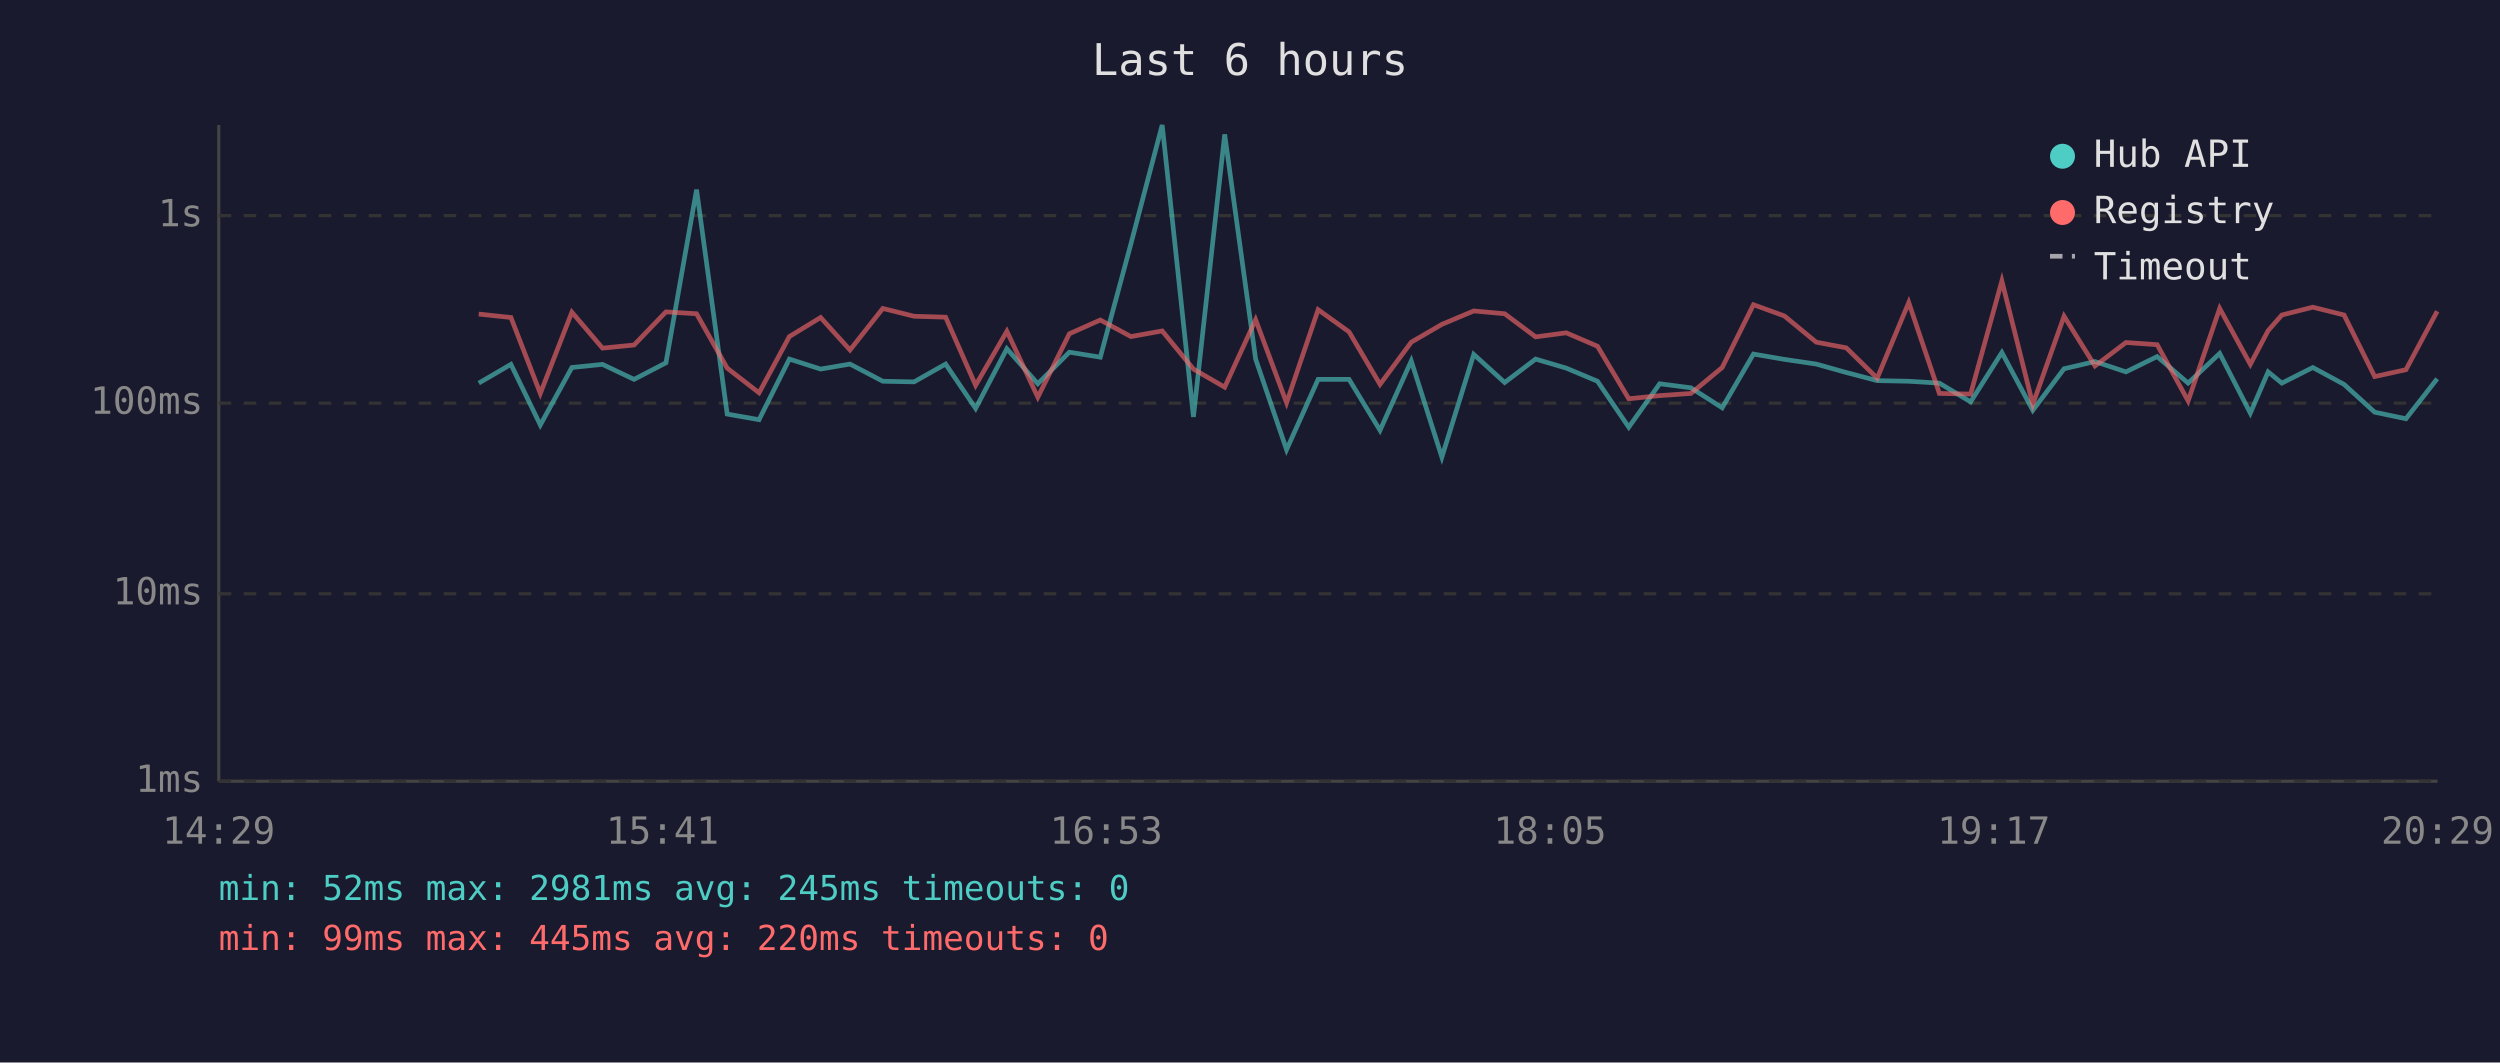
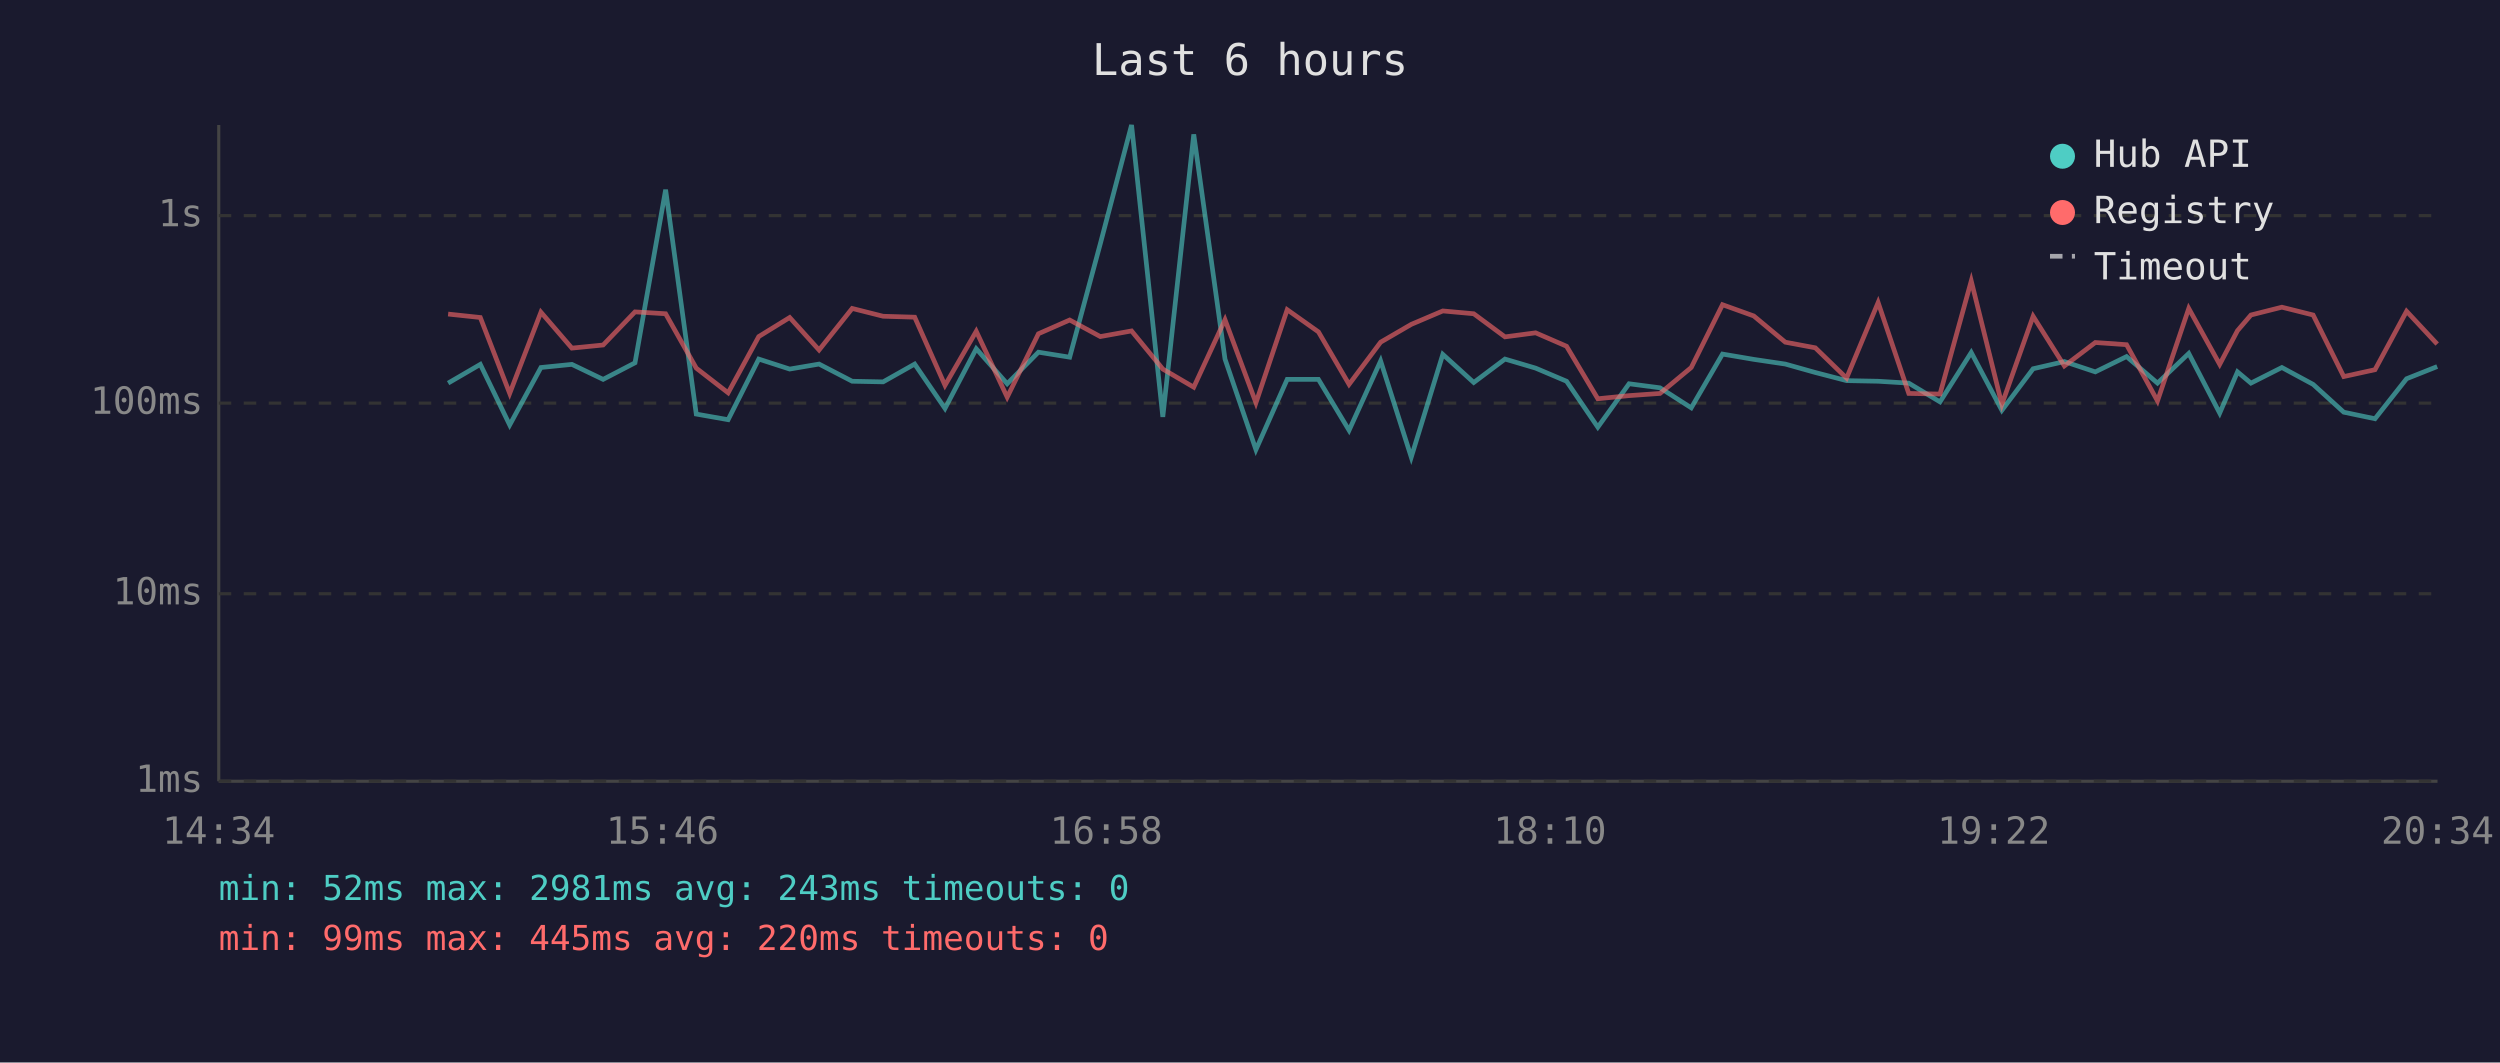
<svg xmlns="http://www.w3.org/2000/svg" viewBox="0 0 800 340" font-family="monospace" font-size="12">
  <rect width="800" height="340" fill="#1a1a2e" />
  <text x="400" y="24" fill="#e0e0e0" font-size="14" text-anchor="middle">Last 6 hours</text>
  <line x1="70" y1="40" x2="70" y2="250" stroke="#444" stroke-width="1" />
  <line x1="70" y1="250" x2="780" y2="250" stroke="#444" stroke-width="1" />
  <line x1="70" y1="250" x2="780" y2="250" stroke="#333" stroke-width="1" stroke-dasharray="4" />
  <text x="65" y="250" fill="#888" text-anchor="end" dominant-baseline="middle">1ms</text>
  <line x1="70" y1="190" x2="780" y2="190" stroke="#333" stroke-width="1" stroke-dasharray="4" />
  <text x="65" y="190" fill="#888" text-anchor="end" dominant-baseline="middle">10ms</text>
  <line x1="70" y1="129" x2="780" y2="129" stroke="#333" stroke-width="1" stroke-dasharray="4" />
  <text x="65" y="129" fill="#888" text-anchor="end" dominant-baseline="middle">100ms</text>
  <line x1="70" y1="69" x2="780" y2="69" stroke="#333" stroke-width="1" stroke-dasharray="4" />
  <text x="65" y="69" fill="#888" text-anchor="end" dominant-baseline="middle">1s</text>
-   <text x="70" y="270" fill="#888" text-anchor="middle">14:29</text>
-   <text x="212" y="270" fill="#888" text-anchor="middle">15:41</text>
-   <text x="354" y="270" fill="#888" text-anchor="middle">16:53</text>
-   <text x="496" y="270" fill="#888" text-anchor="middle">18:05</text>
-   <text x="638" y="270" fill="#888" text-anchor="middle">19:17</text>
-   <text x="780" y="270" fill="#888" text-anchor="middle">20:29</text>
-   <polyline points="153.2,122.6 163.5,116.6 172.9,136.0 183.0,117.6 192.8,116.6 202.9,121.4 213.1,116.1 222.9,60.7 232.7,132.5 242.9,134.3 252.6,114.9 262.6,118.1 272.0,116.5 282.5,122.0 292.5,122.2 302.6,116.5 312.2,130.7 322.2,111.6 332.1,122.8 342.2,112.7 352.1,114.3 361.9,78.0 371.9,40.0 381.9,133.4 391.9,43.0 401.8,114.9 411.7,143.9 421.8,121.4 431.7,121.4 441.6,137.7 451.6,115.5 461.4,146.3 471.6,113.4 481.5,122.4 491.4,114.9 501.2,117.8 511.2,122.0 521.2,136.7 531.1,122.8 541.1,124.1 551.1,130.5 561.1,113.3 571.0,115.0 581.2,116.5 590.8,119.2 600.7,121.8 610.8,122.0 620.6,122.6 630.6,128.6 640.6,112.8 650.5,131.3 660.5,118.0 670.4,115.7 680.3,119.0 690.3,114.1 700.2,122.6 710.3,113.1 720.1,132.2 725.8,119.0 730.2,122.6 740.1,117.6 750.1,123.0 759.9,131.9 769.9,134.0 779.9,121.2" fill="none" stroke="#4ecdc4" stroke-width="1.5" opacity="0.6" />
-   <polyline points="153.2,100.5 163.5,101.6 172.9,125.9 183.0,99.9 192.8,111.4 202.9,110.4 213.1,99.8 222.9,100.4 232.7,117.8 242.9,125.7 252.6,107.7 262.6,101.6 272.0,112.0 282.5,98.7 292.5,101.2 302.6,101.5 312.2,123.3 322.2,106.0 332.1,127.1 342.2,106.8 352.1,102.4 361.9,107.7 371.9,105.9 381.9,118.1 391.9,123.9 401.8,102.3 411.7,128.9 421.8,99.1 431.7,106.2 441.6,123.0 451.6,109.5 461.4,103.8 471.6,99.5 481.5,100.4 491.4,107.8 501.2,106.5 511.2,110.8 521.2,127.6 531.1,126.6 541.1,125.9 551.1,117.6 561.1,97.5 571.0,101.1 581.2,109.5 590.8,111.3 600.7,121.0 610.8,96.8 620.6,125.9 630.6,126.1 640.6,89.9 650.5,129.4 660.5,101.2 670.4,117.1 680.3,109.6 690.3,110.3 700.2,128.3 710.3,98.7 720.1,116.6 725.8,105.8 730.2,100.8 740.1,98.3 750.1,100.8 759.9,120.5 769.9,118.3 779.9,99.6" fill="none" stroke="#ff6b6b" stroke-width="1.5" opacity="0.6" />
+   <text x="70" y="270" fill="#888" text-anchor="middle">14:34</text>
+   <text x="212" y="270" fill="#888" text-anchor="middle">15:46</text>
+   <text x="354" y="270" fill="#888" text-anchor="middle">16:58</text>
+   <text x="496" y="270" fill="#888" text-anchor="middle">18:10</text>
+   <text x="638" y="270" fill="#888" text-anchor="middle">19:22</text>
+   <text x="780" y="270" fill="#888" text-anchor="middle">20:34</text>
+   <polyline points="143.4,122.6 153.7,116.6 163.1,136.0 173.1,117.6 183.0,116.6 193.0,121.4 203.2,116.1 213.0,60.7 222.8,132.5 233.0,134.3 242.8,114.9 252.7,118.1 262.1,116.5 272.7,122.0 282.6,122.2 292.7,116.5 302.4,130.7 312.4,111.6 322.3,122.8 332.3,112.7 342.3,114.3 352.1,78.0 362.1,40.0 372.1,133.4 382.0,43.0 392.0,114.9 401.9,143.9 411.9,121.4 421.9,121.4 431.7,137.7 441.8,115.5 451.6,146.3 461.7,113.4 471.6,122.4 481.6,114.9 491.4,117.8 501.3,122.0 511.3,136.7 521.3,122.8 531.2,124.1 541.2,130.5 551.2,113.3 561.2,115.0 571.3,116.5 580.9,119.2 590.9,121.8 601.0,122.0 610.8,122.6 620.8,128.6 630.8,112.8 640.6,131.3 650.6,118.0 660.6,115.7 670.5,119.0 680.5,114.1 690.4,122.6 700.4,113.1 710.3,132.2 716.0,119.0 720.3,122.6 730.2,117.6 740.2,123.0 750.0,131.9 760.0,134.0 770.1,121.2 779.9,117.3" fill="none" stroke="#4ecdc4" stroke-width="1.5" opacity="0.6" />
+   <polyline points="143.4,100.5 153.7,101.6 163.1,125.9 173.1,99.9 183.0,111.4 193.0,110.4 203.2,99.8 213.0,100.4 222.8,117.8 233.0,125.7 242.8,107.7 252.7,101.6 262.1,112.0 272.7,98.7 282.6,101.2 292.7,101.5 302.4,123.3 312.4,106.0 322.3,127.1 332.3,106.8 342.3,102.4 352.1,107.7 362.1,105.9 372.1,118.1 382.0,123.9 392.0,102.3 401.9,128.9 411.9,99.1 421.9,106.2 431.7,123.0 441.8,109.5 451.6,103.8 461.7,99.5 471.6,100.4 481.6,107.8 491.4,106.5 501.3,110.8 511.3,127.6 521.3,126.6 531.2,125.9 541.2,117.6 551.2,97.5 561.2,101.1 571.3,109.5 580.9,111.3 590.9,121.0 601.0,96.8 610.8,125.9 620.8,126.1 630.8,89.9 640.6,129.4 650.6,101.2 660.6,117.1 670.5,109.6 680.5,110.3 690.4,128.3 700.4,98.7 710.3,116.6 716.0,105.8 720.3,100.8 730.2,98.3 740.2,100.8 750.0,120.5 760.0,118.3 770.1,99.6 779.9,110.1" fill="none" stroke="#ff6b6b" stroke-width="1.5" opacity="0.6" />
  <circle cx="660" cy="50" r="4" fill="#4ecdc4" />
  <text x="670" y="50" fill="#e0e0e0" dominant-baseline="middle">Hub API</text>
  <circle cx="660" cy="68" r="4" fill="#ff6b6b" />
  <text x="670" y="68" fill="#e0e0e0" dominant-baseline="middle">Registry</text>
  <line x1="656" y1="82" x2="664" y2="82" stroke="#e0e0e0" stroke-width="1.5" stroke-dasharray="4,3" opacity="0.7" />
  <text x="670" y="86" fill="#e0e0e0" dominant-baseline="middle">Timeout</text>
-   <text x="70" y="288" fill="#4ecdc4" font-size="11">min: 52ms  max: 2981ms  avg: 245ms  timeouts: 0</text>
+   <text x="70" y="288" fill="#4ecdc4" font-size="11">min: 52ms  max: 2981ms  avg: 243ms  timeouts: 0</text>
  <text x="70" y="304" fill="#ff6b6b" font-size="11">min: 99ms  max: 445ms  avg: 220ms  timeouts: 0</text>
</svg>
